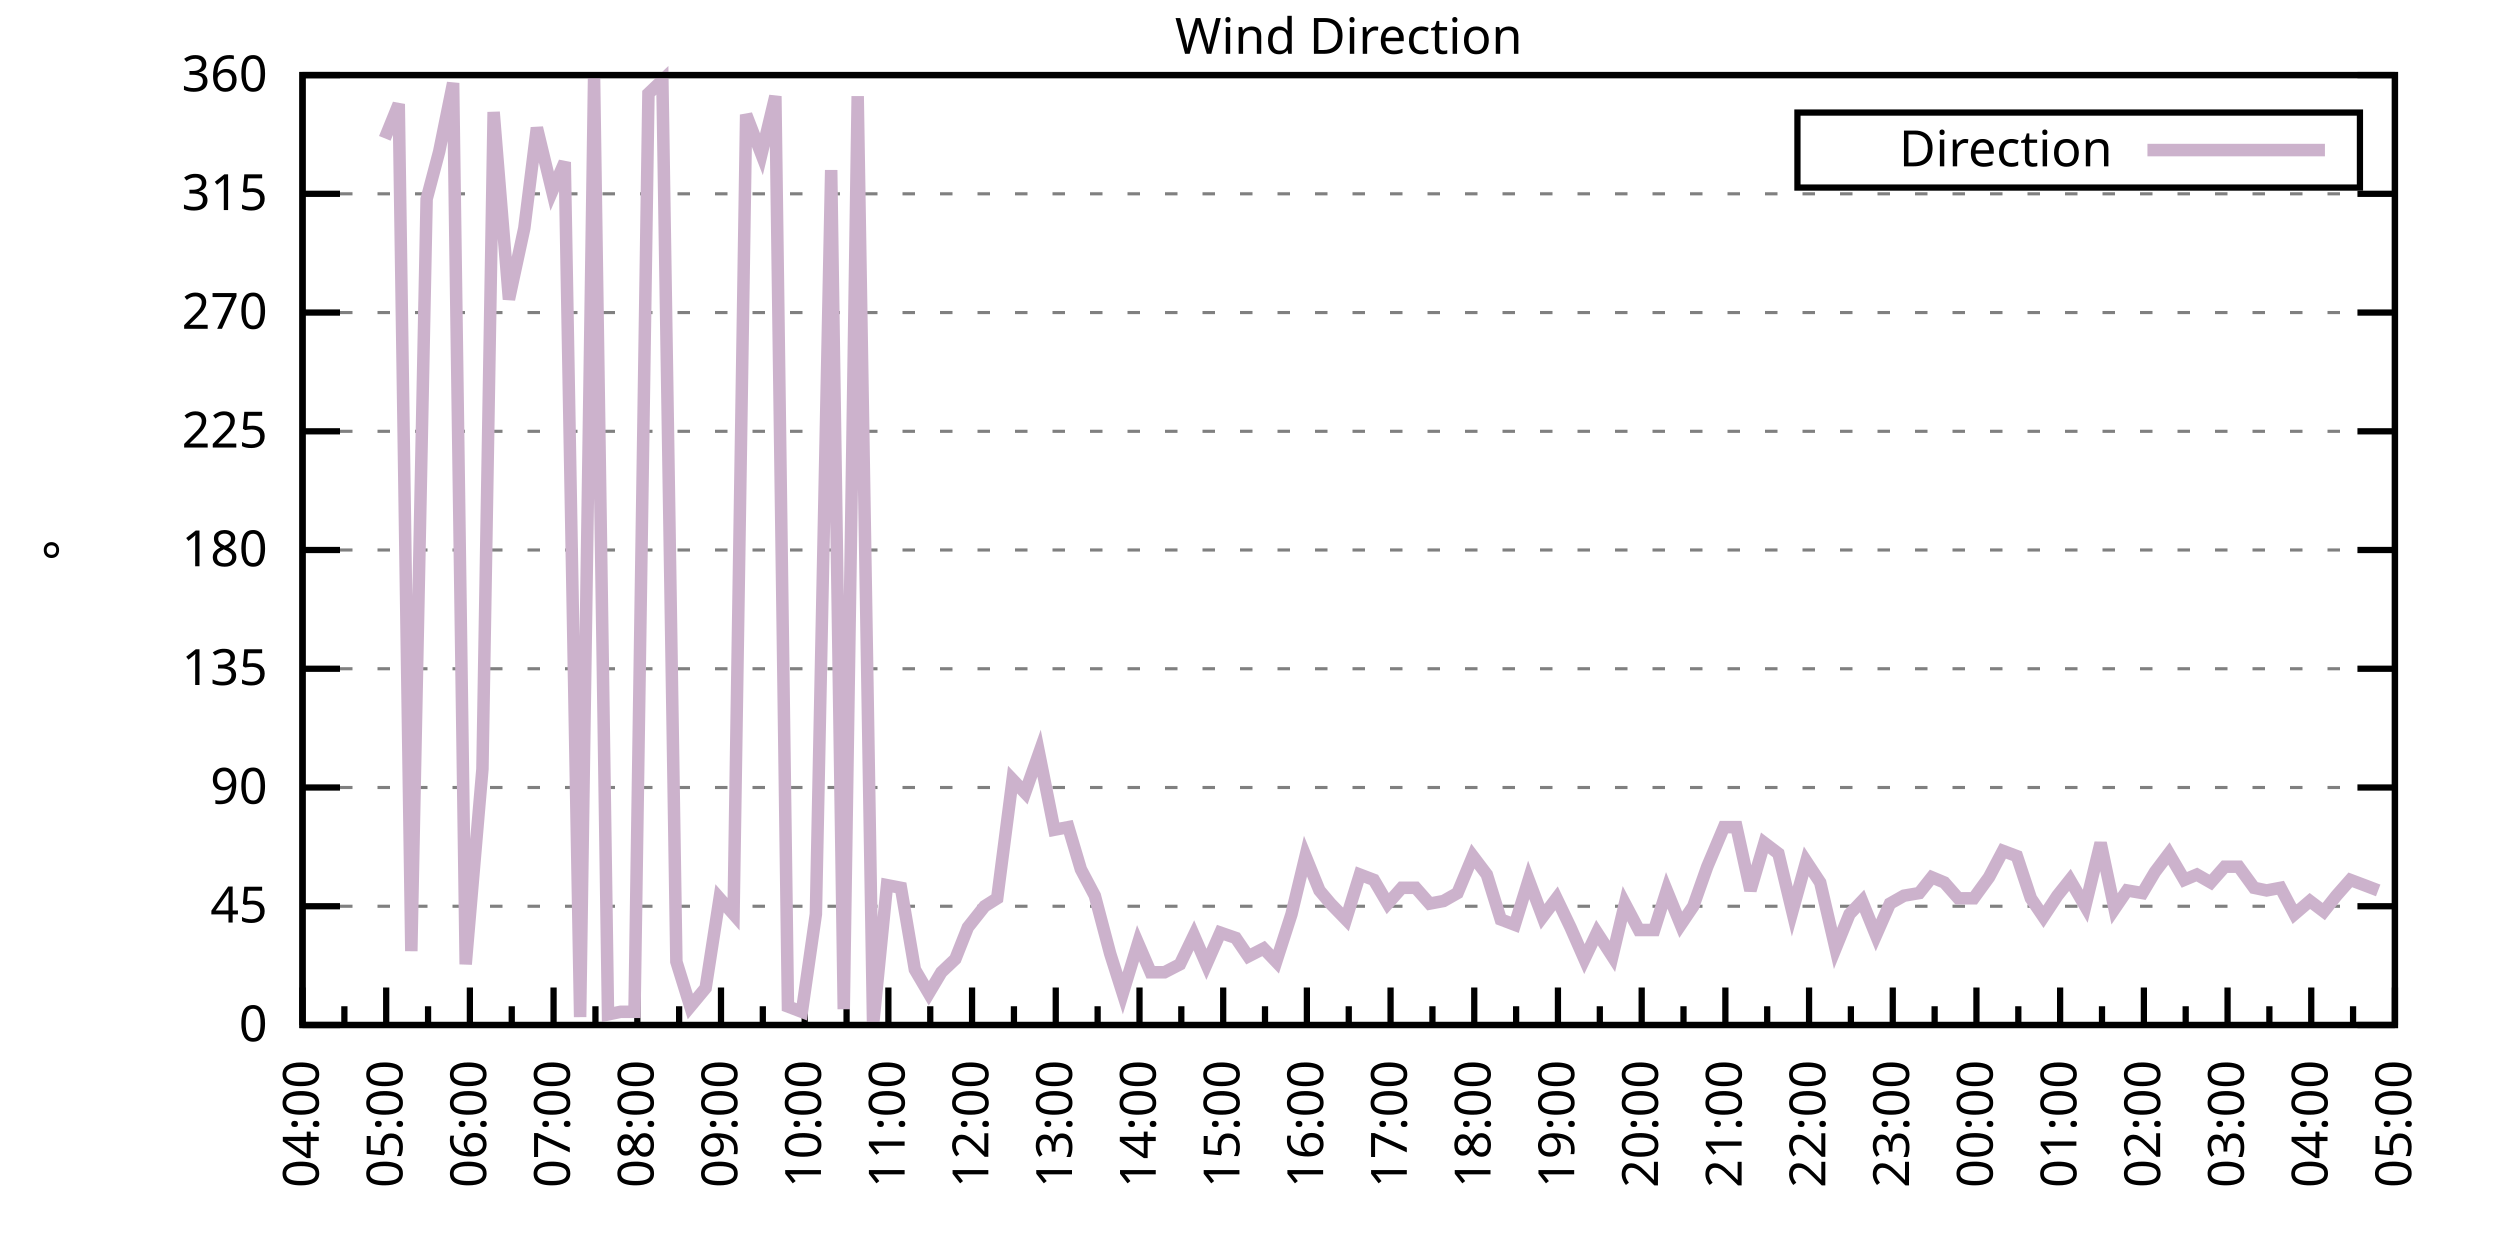
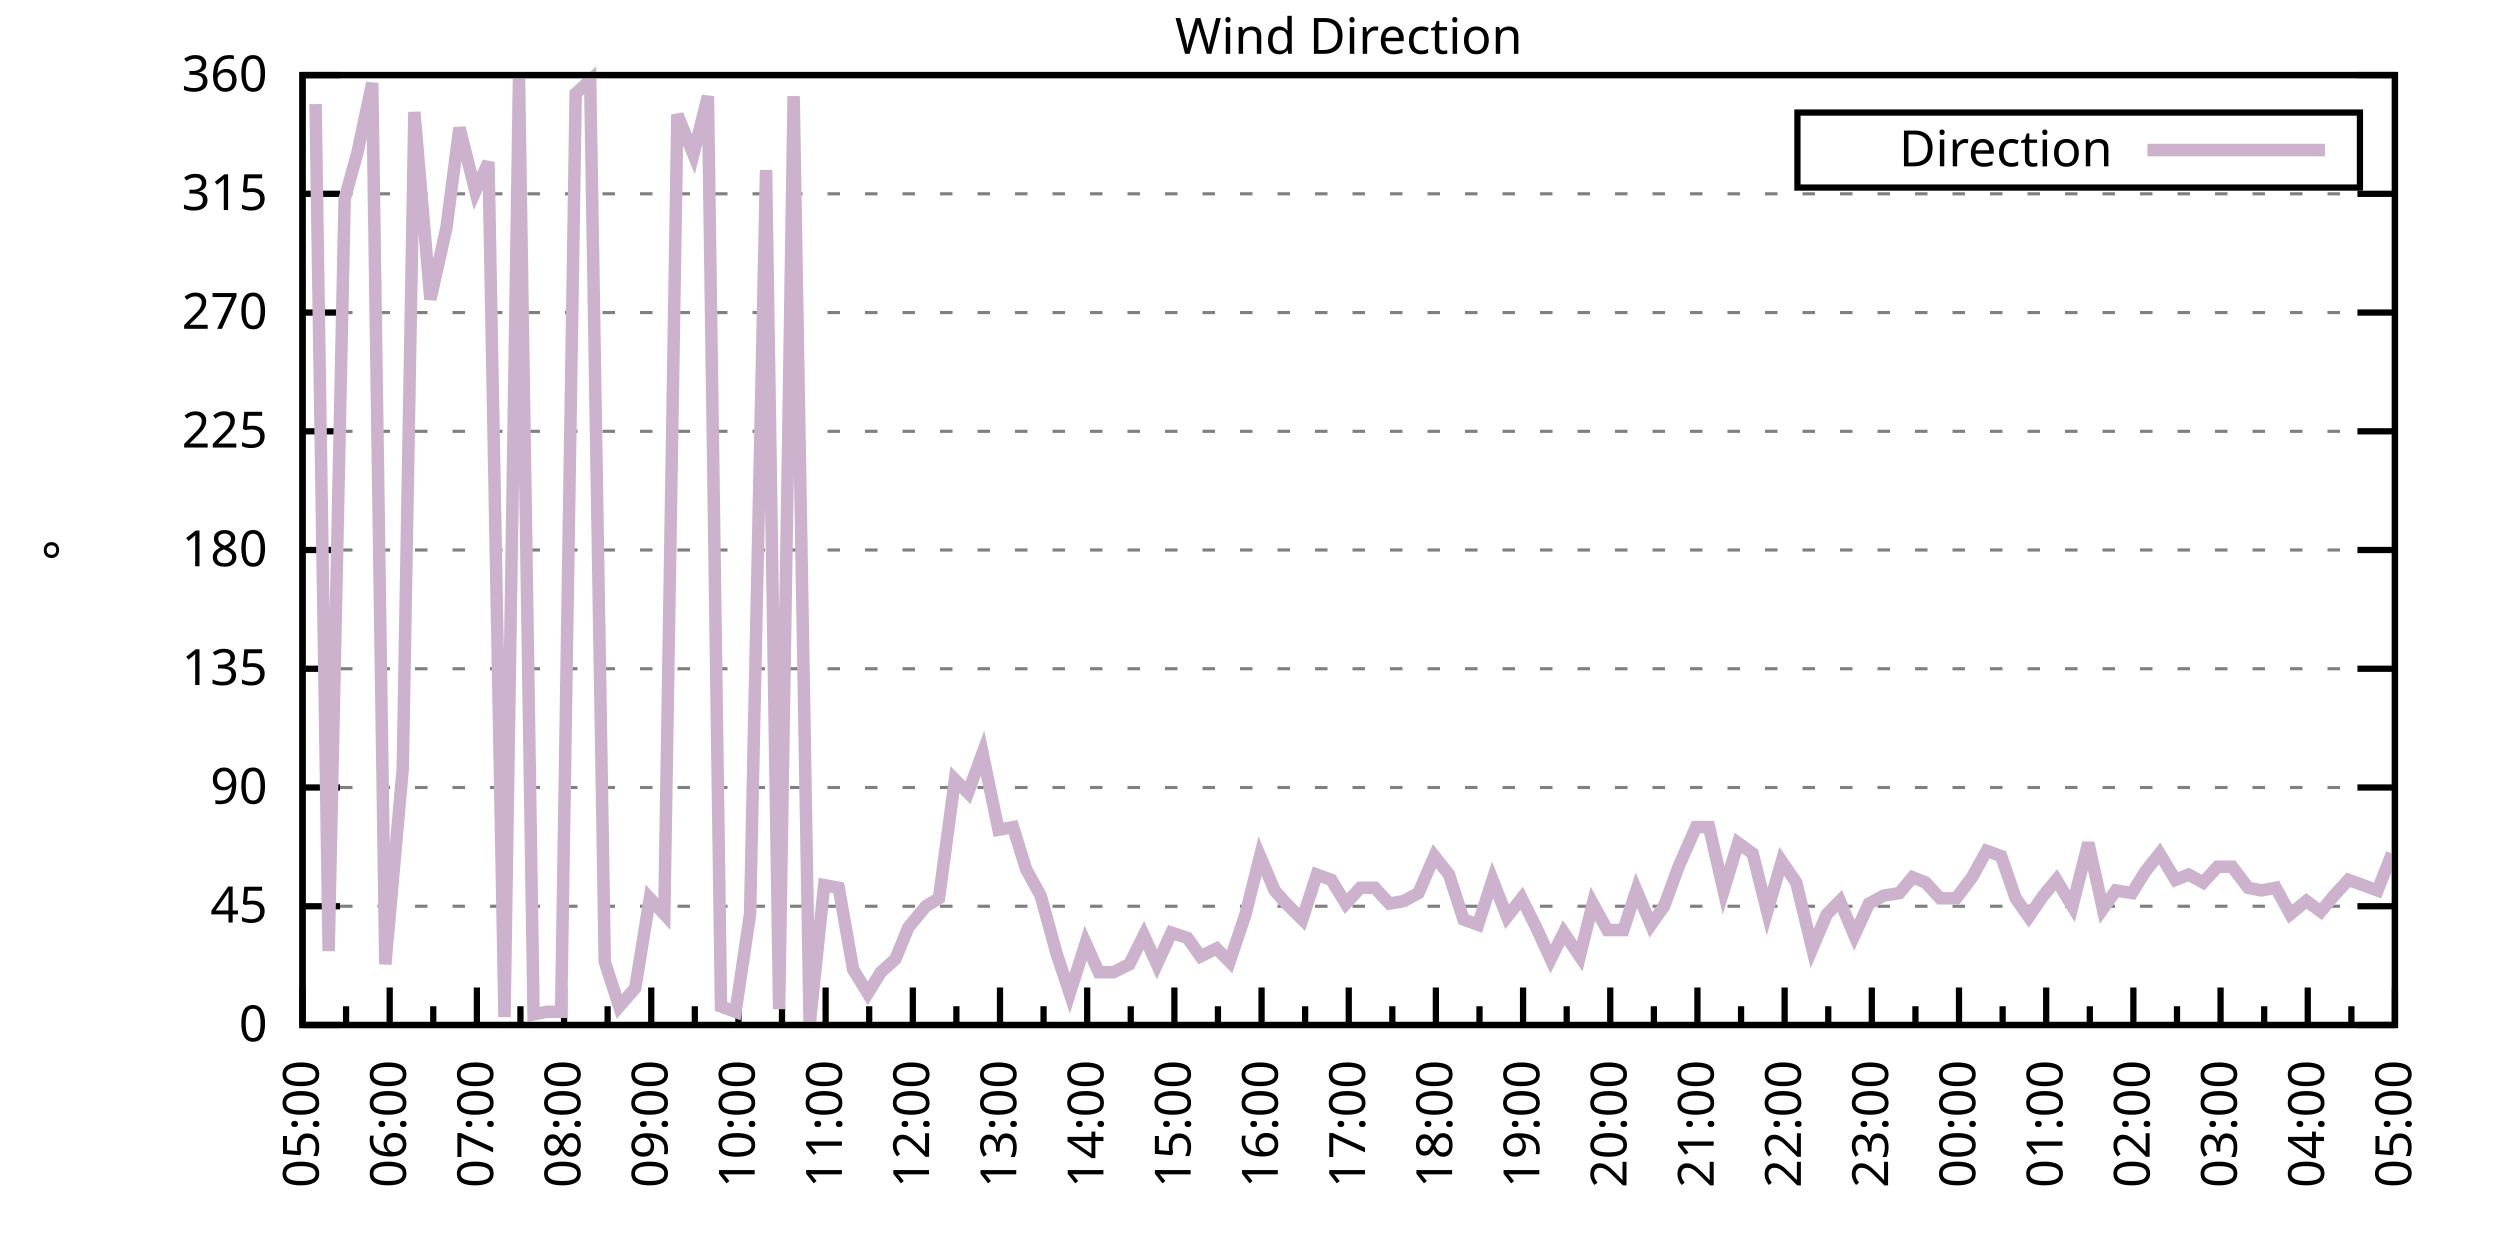
<svg xmlns="http://www.w3.org/2000/svg" xmlns:xlink="http://www.w3.org/1999/xlink" width="400" height="200" viewBox="0 0 400 200">
  <g id="gnuplot_canvas">
    <rect x="0" y="0" width="400" height="200" fill="none" />
    <defs>
      <circle id="gpDot" r="0.5" stroke-width="0.5" stroke="currentColor" />
      <path id="gpPt0" stroke-width="0.333" stroke="currentColor" d="M-1,0 h2 M0,-1 v2" />
      <path id="gpPt1" stroke-width="0.333" stroke="currentColor" d="M-1,-1 L1,1 M1,-1 L-1,1" />
      <path id="gpPt2" stroke-width="0.333" stroke="currentColor" d="M-1,0 L1,0 M0,-1 L0,1 M-1,-1 L1,1 M-1,1 L1,-1" />
      <rect id="gpPt3" stroke-width="0.333" stroke="currentColor" x="-1" y="-1" width="2" height="2" />
      <rect id="gpPt4" stroke-width="0.333" stroke="currentColor" fill="currentColor" x="-1" y="-1" width="2" height="2" />
      <circle id="gpPt5" stroke-width="0.333" stroke="currentColor" cx="0" cy="0" r="1" />
      <use xlink:href="#gpPt5" id="gpPt6" fill="currentColor" stroke="none" />
      <path id="gpPt7" stroke-width="0.333" stroke="currentColor" d="M0,-1.33 L-1.33,0.67 L1.33,0.67 z" />
      <use xlink:href="#gpPt7" id="gpPt8" fill="currentColor" stroke="none" />
      <use xlink:href="#gpPt7" id="gpPt9" stroke="currentColor" transform="rotate(180)" />
      <use xlink:href="#gpPt9" id="gpPt10" fill="currentColor" stroke="none" />
      <use xlink:href="#gpPt3" id="gpPt11" stroke="currentColor" transform="rotate(45)" />
      <use xlink:href="#gpPt11" id="gpPt12" fill="currentColor" stroke="none" />
      <path id="gpPt13" stroke-width="0.333" stroke="currentColor" d="M0,1.330 L1.265,0.411 L0.782,-1.067 L-0.782,-1.076 L-1.265,0.411 z" />
      <use xlink:href="#gpPt13" id="gpPt14" fill="currentColor" stroke="none" />
      <filter id="textbox" filterUnits="objectBoundingBox" x="0" y="0" height="1" width="1">
        <feFlood flood-color="white" flood-opacity="1" result="bgnd" />
        <feComposite in="SourceGraphic" in2="bgnd" operator="atop" />
      </filter>
      <filter id="greybox" filterUnits="objectBoundingBox" x="0" y="0" height="1" width="1">
        <feFlood flood-color="lightgrey" flood-opacity="1" result="grey" />
        <feComposite in="SourceGraphic" in2="grey" operator="atop" />
      </filter>
    </defs>
    <g fill="none" color="white" stroke="currentColor" stroke-width="1.00" stroke-linecap="butt" stroke-linejoin="miter">
</g>
    <g fill="none" color="black" stroke="currentColor" stroke-width="1.00" stroke-linecap="butt" stroke-linejoin="miter">
      <g stroke="none" shape-rendering="crispEdges">
        <polygon fill="rgb(255, 255, 255)" points="48.40,164.00 383.18,164.00 383.18,12.02 48.40,12.02 " />
      </g>
    </g>
    <g fill="none" color="black" stroke="currentColor" stroke-width="1.00" stroke-linecap="butt" stroke-linejoin="miter">
</g>
    <g fill="none" color="black" stroke="black" stroke-width="0.50" stroke-linecap="butt" stroke-linejoin="miter">
</g>
    <g fill="none" color="gray" stroke="currentColor" stroke-width="0.50" stroke-linecap="butt" stroke-linejoin="miter">
      <path stroke="gray" stroke-dasharray="2,4" class="gridline" d="M48.40,164.00 L383.19,164.00  " />
    </g>
    <g fill="none" color="gray" stroke="gray" stroke-width="1.00" stroke-linecap="butt" stroke-linejoin="miter">
</g>
    <g fill="none" color="black" stroke="currentColor" stroke-width="1.00" stroke-linecap="butt" stroke-linejoin="miter">
      <path stroke="black" d="M48.40,164.00 L54.40,164.00 M383.19,164.00 L377.19,164.00  " />
      <g transform="translate(42.80,166.60)" stroke="none" fill="black" font-family="Sans" font-size="8.00" text-anchor="end">
        <text>
          <tspan font-family="Sans"> 0</tspan>
        </text>
      </g>
    </g>
    <g fill="none" color="black" stroke="currentColor" stroke-width="1.00" stroke-linecap="butt" stroke-linejoin="miter">
</g>
    <g fill="none" color="black" stroke="black" stroke-width="0.50" stroke-linecap="butt" stroke-linejoin="miter">
</g>
    <g fill="none" color="gray" stroke="currentColor" stroke-width="0.50" stroke-linecap="butt" stroke-linejoin="miter">
      <path stroke="gray" stroke-dasharray="2,4" class="gridline" d="M48.40,145.00 L383.19,145.00  " />
    </g>
    <g fill="none" color="gray" stroke="gray" stroke-width="1.00" stroke-linecap="butt" stroke-linejoin="miter">
</g>
    <g fill="none" color="black" stroke="currentColor" stroke-width="1.00" stroke-linecap="butt" stroke-linejoin="miter">
      <path stroke="black" d="M48.40,145.00 L54.40,145.00 M383.19,145.00 L377.19,145.00  " />
      <g transform="translate(42.80,147.60)" stroke="none" fill="black" font-family="Sans" font-size="8.00" text-anchor="end">
        <text>
          <tspan font-family="Sans"> 45</tspan>
        </text>
      </g>
    </g>
    <g fill="none" color="black" stroke="currentColor" stroke-width="1.00" stroke-linecap="butt" stroke-linejoin="miter">
</g>
    <g fill="none" color="black" stroke="black" stroke-width="0.50" stroke-linecap="butt" stroke-linejoin="miter">
</g>
    <g fill="none" color="gray" stroke="currentColor" stroke-width="0.50" stroke-linecap="butt" stroke-linejoin="miter">
      <path stroke="gray" stroke-dasharray="2,4" class="gridline" d="M48.40,126.00 L383.19,126.00  " />
    </g>
    <g fill="none" color="gray" stroke="gray" stroke-width="1.00" stroke-linecap="butt" stroke-linejoin="miter">
</g>
    <g fill="none" color="black" stroke="currentColor" stroke-width="1.00" stroke-linecap="butt" stroke-linejoin="miter">
      <path stroke="black" d="M48.40,126.00 L54.40,126.00 M383.19,126.00 L377.19,126.00  " />
      <g transform="translate(42.80,128.60)" stroke="none" fill="black" font-family="Sans" font-size="8.00" text-anchor="end">
        <text>
          <tspan font-family="Sans"> 90</tspan>
        </text>
      </g>
    </g>
    <g fill="none" color="black" stroke="currentColor" stroke-width="1.00" stroke-linecap="butt" stroke-linejoin="miter">
</g>
    <g fill="none" color="black" stroke="black" stroke-width="0.50" stroke-linecap="butt" stroke-linejoin="miter">
</g>
    <g fill="none" color="gray" stroke="currentColor" stroke-width="0.50" stroke-linecap="butt" stroke-linejoin="miter">
      <path stroke="gray" stroke-dasharray="2,4" class="gridline" d="M48.40,107.00 L383.19,107.00  " />
    </g>
    <g fill="none" color="gray" stroke="gray" stroke-width="1.00" stroke-linecap="butt" stroke-linejoin="miter">
</g>
    <g fill="none" color="black" stroke="currentColor" stroke-width="1.00" stroke-linecap="butt" stroke-linejoin="miter">
      <path stroke="black" d="M48.40,107.00 L54.40,107.00 M383.19,107.00 L377.19,107.00  " />
      <g transform="translate(42.80,109.60)" stroke="none" fill="black" font-family="Sans" font-size="8.00" text-anchor="end">
        <text>
          <tspan font-family="Sans"> 135</tspan>
        </text>
      </g>
    </g>
    <g fill="none" color="black" stroke="currentColor" stroke-width="1.00" stroke-linecap="butt" stroke-linejoin="miter">
</g>
    <g fill="none" color="black" stroke="black" stroke-width="0.50" stroke-linecap="butt" stroke-linejoin="miter">
</g>
    <g fill="none" color="gray" stroke="currentColor" stroke-width="0.50" stroke-linecap="butt" stroke-linejoin="miter">
      <path stroke="gray" stroke-dasharray="2,4" class="gridline" d="M48.40,88.00 L383.19,88.00  " />
    </g>
    <g fill="none" color="gray" stroke="gray" stroke-width="1.00" stroke-linecap="butt" stroke-linejoin="miter">
</g>
    <g fill="none" color="black" stroke="currentColor" stroke-width="1.00" stroke-linecap="butt" stroke-linejoin="miter">
      <path stroke="black" d="M48.40,88.00 L54.40,88.00 M383.19,88.00 L377.19,88.00  " />
      <g transform="translate(42.80,90.60)" stroke="none" fill="black" font-family="Sans" font-size="8.00" text-anchor="end">
        <text>
          <tspan font-family="Sans"> 180</tspan>
        </text>
      </g>
    </g>
    <g fill="none" color="black" stroke="currentColor" stroke-width="1.00" stroke-linecap="butt" stroke-linejoin="miter">
</g>
    <g fill="none" color="black" stroke="black" stroke-width="0.50" stroke-linecap="butt" stroke-linejoin="miter">
</g>
    <g fill="none" color="gray" stroke="currentColor" stroke-width="0.50" stroke-linecap="butt" stroke-linejoin="miter">
      <path stroke="gray" stroke-dasharray="2,4" class="gridline" d="M48.40,69.01 L383.19,69.01  " />
    </g>
    <g fill="none" color="gray" stroke="gray" stroke-width="1.00" stroke-linecap="butt" stroke-linejoin="miter">
</g>
    <g fill="none" color="black" stroke="currentColor" stroke-width="1.00" stroke-linecap="butt" stroke-linejoin="miter">
      <path stroke="black" d="M48.40,69.01 L54.40,69.01 M383.19,69.01 L377.19,69.01  " />
      <g transform="translate(42.80,71.61)" stroke="none" fill="black" font-family="Sans" font-size="8.00" text-anchor="end">
        <text>
          <tspan font-family="Sans"> 225</tspan>
        </text>
      </g>
    </g>
    <g fill="none" color="black" stroke="currentColor" stroke-width="1.00" stroke-linecap="butt" stroke-linejoin="miter">
</g>
    <g fill="none" color="black" stroke="black" stroke-width="0.50" stroke-linecap="butt" stroke-linejoin="miter">
</g>
    <g fill="none" color="gray" stroke="currentColor" stroke-width="0.50" stroke-linecap="butt" stroke-linejoin="miter">
      <path stroke="gray" stroke-dasharray="2,4" class="gridline" d="M48.40,50.01 L383.19,50.01  " />
    </g>
    <g fill="none" color="gray" stroke="gray" stroke-width="1.00" stroke-linecap="butt" stroke-linejoin="miter">
</g>
    <g fill="none" color="black" stroke="currentColor" stroke-width="1.00" stroke-linecap="butt" stroke-linejoin="miter">
      <path stroke="black" d="M48.40,50.01 L54.40,50.01 M383.19,50.01 L377.19,50.01  " />
      <g transform="translate(42.80,52.61)" stroke="none" fill="black" font-family="Sans" font-size="8.00" text-anchor="end">
        <text>
          <tspan font-family="Sans"> 270</tspan>
        </text>
      </g>
    </g>
    <g fill="none" color="black" stroke="currentColor" stroke-width="1.00" stroke-linecap="butt" stroke-linejoin="miter">
</g>
    <g fill="none" color="black" stroke="black" stroke-width="0.50" stroke-linecap="butt" stroke-linejoin="miter">
</g>
    <g fill="none" color="gray" stroke="currentColor" stroke-width="0.50" stroke-linecap="butt" stroke-linejoin="miter">
      <path stroke="gray" stroke-dasharray="2,4" class="gridline" d="M48.40,31.01 L383.19,31.01  " />
    </g>
    <g fill="none" color="gray" stroke="gray" stroke-width="1.00" stroke-linecap="butt" stroke-linejoin="miter">
</g>
    <g fill="none" color="black" stroke="currentColor" stroke-width="1.00" stroke-linecap="butt" stroke-linejoin="miter">
      <path stroke="black" d="M48.40,31.01 L54.40,31.01 M383.19,31.01 L377.19,31.01  " />
      <g transform="translate(42.80,33.61)" stroke="none" fill="black" font-family="Sans" font-size="8.00" text-anchor="end">
        <text>
          <tspan font-family="Sans"> 315</tspan>
        </text>
      </g>
    </g>
    <g fill="none" color="black" stroke="currentColor" stroke-width="1.00" stroke-linecap="butt" stroke-linejoin="miter">
</g>
    <g fill="none" color="black" stroke="black" stroke-width="0.50" stroke-linecap="butt" stroke-linejoin="miter">
</g>
    <g fill="none" color="gray" stroke="currentColor" stroke-width="0.50" stroke-linecap="butt" stroke-linejoin="miter">
      <path stroke="gray" stroke-dasharray="2,4" class="gridline" d="M48.40,12.01 L383.19,12.01  " />
    </g>
    <g fill="none" color="gray" stroke="gray" stroke-width="1.00" stroke-linecap="butt" stroke-linejoin="miter">
</g>
    <g fill="none" color="black" stroke="currentColor" stroke-width="1.00" stroke-linecap="butt" stroke-linejoin="miter">
      <path stroke="black" d="M48.40,12.01 L54.40,12.01 M383.19,12.01 L377.19,12.01  " />
      <g transform="translate(42.80,14.61)" stroke="none" fill="black" font-family="Sans" font-size="8.00" text-anchor="end">
        <text>
          <tspan font-family="Sans"> 360</tspan>
        </text>
      </g>
    </g>
    <g fill="none" color="black" stroke="currentColor" stroke-width="1.00" stroke-linecap="butt" stroke-linejoin="miter">
      <path stroke="black" d="M48.40,164.00 L48.40,158.00  " />
      <g transform="translate(51.00,169.60) rotate(270)" stroke="none" fill="black" font-family="Sans" font-size="8.00" text-anchor="end">
        <text>
+           <tspan font-family="Sans">05:00</tspan>
+         </text>
+       </g>
+     </g>
+     <g fill="none" color="black" stroke="currentColor" stroke-width="1.00" stroke-linecap="butt" stroke-linejoin="miter">
+       <path stroke="black" d="M55.37,164.00 L55.37,161.00 M62.35,164.00 L62.35,158.00  " />
+       <g transform="translate(64.95,169.60) rotate(270)" stroke="none" fill="black" font-family="Sans" font-size="8.00" text-anchor="end">
+         <text>
+           <tspan font-family="Sans">06:00</tspan>
+         </text>
+       </g>
+     </g>
+     <g fill="none" color="black" stroke="currentColor" stroke-width="1.00" stroke-linecap="butt" stroke-linejoin="miter">
+       <path stroke="black" d="M69.32,164.00 L69.32,161.00 M76.30,164.00 L76.30,158.00  " />
+       <g transform="translate(78.90,169.60) rotate(270)" stroke="none" fill="black" font-family="Sans" font-size="8.00" text-anchor="end">
+         <text>
+           <tspan font-family="Sans">07:00</tspan>
+         </text>
+       </g>
+     </g>
+     <g fill="none" color="black" stroke="currentColor" stroke-width="1.00" stroke-linecap="butt" stroke-linejoin="miter">
+       <path stroke="black" d="M83.27,164.00 L83.27,161.00 M90.25,164.00 L90.25,158.00  " />
+       <g transform="translate(92.85,169.60) rotate(270)" stroke="none" fill="black" font-family="Sans" font-size="8.00" text-anchor="end">
+         <text>
+           <tspan font-family="Sans">08:00</tspan>
+         </text>
+       </g>
+     </g>
+     <g fill="none" color="black" stroke="currentColor" stroke-width="1.00" stroke-linecap="butt" stroke-linejoin="miter">
+       <path stroke="black" d="M97.22,164.00 L97.22,161.00 M104.20,164.00 L104.20,158.00  " />
+       <g transform="translate(106.80,169.60) rotate(270)" stroke="none" fill="black" font-family="Sans" font-size="8.00" text-anchor="end">
+         <text>
+           <tspan font-family="Sans">09:00</tspan>
+         </text>
+       </g>
+     </g>
+     <g fill="none" color="black" stroke="currentColor" stroke-width="1.00" stroke-linecap="butt" stroke-linejoin="miter">
+       <path stroke="black" d="M111.17,164.00 L111.17,161.00 M118.15,164.00 L118.15,158.00  " />
+       <g transform="translate(120.75,169.60) rotate(270)" stroke="none" fill="black" font-family="Sans" font-size="8.00" text-anchor="end">
+         <text>
+           <tspan font-family="Sans">10:00</tspan>
+         </text>
+       </g>
+     </g>
+     <g fill="none" color="black" stroke="currentColor" stroke-width="1.00" stroke-linecap="butt" stroke-linejoin="miter">
+       <path stroke="black" d="M125.12,164.00 L125.12,161.00 M132.10,164.00 L132.10,158.00  " />
+       <g transform="translate(134.70,169.60) rotate(270)" stroke="none" fill="black" font-family="Sans" font-size="8.00" text-anchor="end">
+         <text>
+           <tspan font-family="Sans">11:00</tspan>
+         </text>
+       </g>
+     </g>
+     <g fill="none" color="black" stroke="currentColor" stroke-width="1.00" stroke-linecap="butt" stroke-linejoin="miter">
+       <path stroke="black" d="M139.07,164.00 L139.07,161.00 M146.05,164.00 L146.05,158.00  " />
+       <g transform="translate(148.65,169.60) rotate(270)" stroke="none" fill="black" font-family="Sans" font-size="8.00" text-anchor="end">
+         <text>
+           <tspan font-family="Sans">12:00</tspan>
+         </text>
+       </g>
+     </g>
+     <g fill="none" color="black" stroke="currentColor" stroke-width="1.00" stroke-linecap="butt" stroke-linejoin="miter">
+       <path stroke="black" d="M153.02,164.00 L153.02,161.00 M160.00,164.00 L160.00,158.00  " />
+       <g transform="translate(162.60,169.60) rotate(270)" stroke="none" fill="black" font-family="Sans" font-size="8.00" text-anchor="end">
+         <text>
+           <tspan font-family="Sans">13:00</tspan>
+         </text>
+       </g>
+     </g>
+     <g fill="none" color="black" stroke="currentColor" stroke-width="1.00" stroke-linecap="butt" stroke-linejoin="miter">
+       <path stroke="black" d="M166.97,164.00 L166.97,161.00 M173.95,164.00 L173.95,158.00  " />
+       <g transform="translate(176.55,169.60) rotate(270)" stroke="none" fill="black" font-family="Sans" font-size="8.00" text-anchor="end">
+         <text>
+           <tspan font-family="Sans">14:00</tspan>
+         </text>
+       </g>
+     </g>
+     <g fill="none" color="black" stroke="currentColor" stroke-width="1.00" stroke-linecap="butt" stroke-linejoin="miter">
+       <path stroke="black" d="M180.92,164.00 L180.92,161.00 M187.90,164.00 L187.90,158.00  " />
+       <g transform="translate(190.50,169.60) rotate(270)" stroke="none" fill="black" font-family="Sans" font-size="8.00" text-anchor="end">
+         <text>
+           <tspan font-family="Sans">15:00</tspan>
+         </text>
+       </g>
+     </g>
+     <g fill="none" color="black" stroke="currentColor" stroke-width="1.00" stroke-linecap="butt" stroke-linejoin="miter">
+       <path stroke="black" d="M194.87,164.00 L194.87,161.00 M201.85,164.00 L201.85,158.00  " />
+       <g transform="translate(204.45,169.60) rotate(270)" stroke="none" fill="black" font-family="Sans" font-size="8.00" text-anchor="end">
+         <text>
+           <tspan font-family="Sans">16:00</tspan>
+         </text>
+       </g>
+     </g>
+     <g fill="none" color="black" stroke="currentColor" stroke-width="1.00" stroke-linecap="butt" stroke-linejoin="miter">
+       <path stroke="black" d="M208.82,164.00 L208.82,161.00 M215.80,164.00 L215.80,158.00  " />
+       <g transform="translate(218.40,169.60) rotate(270)" stroke="none" fill="black" font-family="Sans" font-size="8.00" text-anchor="end">
+         <text>
+           <tspan font-family="Sans">17:00</tspan>
+         </text>
+       </g>
+     </g>
+     <g fill="none" color="black" stroke="currentColor" stroke-width="1.00" stroke-linecap="butt" stroke-linejoin="miter">
+       <path stroke="black" d="M222.77,164.00 L222.77,161.00 M229.74,164.00 L229.74,158.00  " />
+       <g transform="translate(232.34,169.60) rotate(270)" stroke="none" fill="black" font-family="Sans" font-size="8.00" text-anchor="end">
+         <text>
+           <tspan font-family="Sans">18:00</tspan>
+         </text>
+       </g>
+     </g>
+     <g fill="none" color="black" stroke="currentColor" stroke-width="1.00" stroke-linecap="butt" stroke-linejoin="miter">
+       <path stroke="black" d="M236.72,164.00 L236.72,161.00 M243.69,164.00 L243.69,158.00  " />
+       <g transform="translate(246.29,169.60) rotate(270)" stroke="none" fill="black" font-family="Sans" font-size="8.00" text-anchor="end">
+         <text>
+           <tspan font-family="Sans">19:00</tspan>
+         </text>
+       </g>
+     </g>
+     <g fill="none" color="black" stroke="currentColor" stroke-width="1.00" stroke-linecap="butt" stroke-linejoin="miter">
+       <path stroke="black" d="M250.67,164.00 L250.67,161.00 M257.64,164.00 L257.64,158.00  " />
+       <g transform="translate(260.24,169.60) rotate(270)" stroke="none" fill="black" font-family="Sans" font-size="8.00" text-anchor="end">
+         <text>
+           <tspan font-family="Sans">20:00</tspan>
+         </text>
+       </g>
+     </g>
+     <g fill="none" color="black" stroke="currentColor" stroke-width="1.00" stroke-linecap="butt" stroke-linejoin="miter">
+       <path stroke="black" d="M264.62,164.00 L264.62,161.00 M271.59,164.00 L271.59,158.00  " />
+       <g transform="translate(274.19,169.60) rotate(270)" stroke="none" fill="black" font-family="Sans" font-size="8.00" text-anchor="end">
+         <text>
+           <tspan font-family="Sans">21:00</tspan>
+         </text>
+       </g>
+     </g>
+     <g fill="none" color="black" stroke="currentColor" stroke-width="1.00" stroke-linecap="butt" stroke-linejoin="miter">
+       <path stroke="black" d="M278.57,164.00 L278.57,161.00 M285.54,164.00 L285.54,158.00  " />
+       <g transform="translate(288.14,169.60) rotate(270)" stroke="none" fill="black" font-family="Sans" font-size="8.00" text-anchor="end">
+         <text>
+           <tspan font-family="Sans">22:00</tspan>
+         </text>
+       </g>
+     </g>
+     <g fill="none" color="black" stroke="currentColor" stroke-width="1.00" stroke-linecap="butt" stroke-linejoin="miter">
+       <path stroke="black" d="M292.52,164.00 L292.52,161.00 M299.49,164.00 L299.49,158.00  " />
+       <g transform="translate(302.09,169.60) rotate(270)" stroke="none" fill="black" font-family="Sans" font-size="8.00" text-anchor="end">
+         <text>
+           <tspan font-family="Sans">23:00</tspan>
+         </text>
+       </g>
+     </g>
+     <g fill="none" color="black" stroke="currentColor" stroke-width="1.00" stroke-linecap="butt" stroke-linejoin="miter">
+       <path stroke="black" d="M306.47,164.00 L306.47,161.00 M313.44,164.00 L313.44,158.00  " />
+       <g transform="translate(316.04,169.60) rotate(270)" stroke="none" fill="black" font-family="Sans" font-size="8.00" text-anchor="end">
+         <text>
+           <tspan font-family="Sans">00:00</tspan>
+         </text>
+       </g>
+     </g>
+     <g fill="none" color="black" stroke="currentColor" stroke-width="1.00" stroke-linecap="butt" stroke-linejoin="miter">
+       <path stroke="black" d="M320.42,164.00 L320.42,161.00 M327.39,164.00 L327.39,158.00  " />
+       <g transform="translate(329.99,169.60) rotate(270)" stroke="none" fill="black" font-family="Sans" font-size="8.00" text-anchor="end">
+         <text>
+           <tspan font-family="Sans">01:00</tspan>
+         </text>
+       </g>
+     </g>
+     <g fill="none" color="black" stroke="currentColor" stroke-width="1.00" stroke-linecap="butt" stroke-linejoin="miter">
+       <path stroke="black" d="M334.37,164.00 L334.37,161.00 M341.34,164.00 L341.34,158.00  " />
+       <g transform="translate(343.94,169.60) rotate(270)" stroke="none" fill="black" font-family="Sans" font-size="8.00" text-anchor="end">
+         <text>
+           <tspan font-family="Sans">02:00</tspan>
+         </text>
+       </g>
+     </g>
+     <g fill="none" color="black" stroke="currentColor" stroke-width="1.00" stroke-linecap="butt" stroke-linejoin="miter">
+       <path stroke="black" d="M348.32,164.00 L348.32,161.00 M355.29,164.00 L355.29,158.00  " />
+       <g transform="translate(357.89,169.60) rotate(270)" stroke="none" fill="black" font-family="Sans" font-size="8.00" text-anchor="end">
+         <text>
+           <tspan font-family="Sans">03:00</tspan>
+         </text>
+       </g>
+     </g>
+     <g fill="none" color="black" stroke="currentColor" stroke-width="1.00" stroke-linecap="butt" stroke-linejoin="miter">
+       <path stroke="black" d="M362.27,164.00 L362.27,161.00 M369.24,164.00 L369.24,158.00  " />
+       <g transform="translate(371.84,169.60) rotate(270)" stroke="none" fill="black" font-family="Sans" font-size="8.00" text-anchor="end">
+         <text>
          <tspan font-family="Sans">04:00</tspan>
        </text>
      </g>
    </g>
    <g fill="none" color="black" stroke="currentColor" stroke-width="1.00" stroke-linecap="butt" stroke-linejoin="miter">
-       <path stroke="black" d="M55.10,164.00 L55.10,161.00 M61.79,164.00 L61.79,158.00  " />
-       <g transform="translate(64.39,169.60) rotate(270)" stroke="none" fill="black" font-family="Sans" font-size="8.00" text-anchor="end">
-         <text>
-           <tspan font-family="Sans">05:00</tspan>
-         </text>
-       </g>
-     </g>
-     <g fill="none" color="black" stroke="currentColor" stroke-width="1.00" stroke-linecap="butt" stroke-linejoin="miter">
-       <path stroke="black" d="M68.49,164.00 L68.49,161.00 M75.18,164.00 L75.18,158.00  " />
-       <g transform="translate(77.78,169.60) rotate(270)" stroke="none" fill="black" font-family="Sans" font-size="8.00" text-anchor="end">
-         <text>
-           <tspan font-family="Sans">06:00</tspan>
-         </text>
-       </g>
-     </g>
-     <g fill="none" color="black" stroke="currentColor" stroke-width="1.00" stroke-linecap="butt" stroke-linejoin="miter">
-       <path stroke="black" d="M81.88,164.00 L81.88,161.00 M88.57,164.00 L88.57,158.00  " />
-       <g transform="translate(91.17,169.60) rotate(270)" stroke="none" fill="black" font-family="Sans" font-size="8.00" text-anchor="end">
-         <text>
-           <tspan font-family="Sans">07:00</tspan>
-         </text>
-       </g>
-     </g>
-     <g fill="none" color="black" stroke="currentColor" stroke-width="1.00" stroke-linecap="butt" stroke-linejoin="miter">
-       <path stroke="black" d="M95.27,164.00 L95.27,161.00 M101.97,164.00 L101.97,158.00  " />
-       <g transform="translate(104.57,169.60) rotate(270)" stroke="none" fill="black" font-family="Sans" font-size="8.00" text-anchor="end">
-         <text>
-           <tspan font-family="Sans">08:00</tspan>
-         </text>
-       </g>
-     </g>
-     <g fill="none" color="black" stroke="currentColor" stroke-width="1.00" stroke-linecap="butt" stroke-linejoin="miter">
-       <path stroke="black" d="M108.66,164.00 L108.66,161.00 M115.36,164.00 L115.36,158.00  " />
-       <g transform="translate(117.96,169.60) rotate(270)" stroke="none" fill="black" font-family="Sans" font-size="8.00" text-anchor="end">
-         <text>
-           <tspan font-family="Sans">09:00</tspan>
-         </text>
-       </g>
-     </g>
-     <g fill="none" color="black" stroke="currentColor" stroke-width="1.00" stroke-linecap="butt" stroke-linejoin="miter">
-       <path stroke="black" d="M122.05,164.00 L122.05,161.00 M128.75,164.00 L128.75,158.00  " />
-       <g transform="translate(131.35,169.60) rotate(270)" stroke="none" fill="black" font-family="Sans" font-size="8.00" text-anchor="end">
-         <text>
-           <tspan font-family="Sans">10:00</tspan>
-         </text>
-       </g>
-     </g>
-     <g fill="none" color="black" stroke="currentColor" stroke-width="1.00" stroke-linecap="butt" stroke-linejoin="miter">
-       <path stroke="black" d="M135.45,164.00 L135.45,161.00 M142.14,164.00 L142.14,158.00  " />
-       <g transform="translate(144.74,169.60) rotate(270)" stroke="none" fill="black" font-family="Sans" font-size="8.00" text-anchor="end">
-         <text>
-           <tspan font-family="Sans">11:00</tspan>
-         </text>
-       </g>
-     </g>
-     <g fill="none" color="black" stroke="currentColor" stroke-width="1.00" stroke-linecap="butt" stroke-linejoin="miter">
-       <path stroke="black" d="M148.84,164.00 L148.84,161.00 M155.53,164.00 L155.53,158.00  " />
-       <g transform="translate(158.13,169.60) rotate(270)" stroke="none" fill="black" font-family="Sans" font-size="8.00" text-anchor="end">
-         <text>
-           <tspan font-family="Sans">12:00</tspan>
-         </text>
-       </g>
-     </g>
-     <g fill="none" color="black" stroke="currentColor" stroke-width="1.00" stroke-linecap="butt" stroke-linejoin="miter">
-       <path stroke="black" d="M162.23,164.00 L162.23,161.00 M168.92,164.00 L168.92,158.00  " />
-       <g transform="translate(171.52,169.60) rotate(270)" stroke="none" fill="black" font-family="Sans" font-size="8.00" text-anchor="end">
-         <text>
-           <tspan font-family="Sans">13:00</tspan>
-         </text>
-       </g>
-     </g>
-     <g fill="none" color="black" stroke="currentColor" stroke-width="1.00" stroke-linecap="butt" stroke-linejoin="miter">
-       <path stroke="black" d="M175.62,164.00 L175.62,161.00 M182.32,164.00 L182.32,158.00  " />
-       <g transform="translate(184.92,169.60) rotate(270)" stroke="none" fill="black" font-family="Sans" font-size="8.00" text-anchor="end">
-         <text>
-           <tspan font-family="Sans">14:00</tspan>
-         </text>
-       </g>
-     </g>
-     <g fill="none" color="black" stroke="currentColor" stroke-width="1.00" stroke-linecap="butt" stroke-linejoin="miter">
-       <path stroke="black" d="M189.01,164.00 L189.01,161.00 M195.71,164.00 L195.71,158.00  " />
-       <g transform="translate(198.31,169.60) rotate(270)" stroke="none" fill="black" font-family="Sans" font-size="8.00" text-anchor="end">
-         <text>
-           <tspan font-family="Sans">15:00</tspan>
-         </text>
-       </g>
-     </g>
-     <g fill="none" color="black" stroke="currentColor" stroke-width="1.00" stroke-linecap="butt" stroke-linejoin="miter">
-       <path stroke="black" d="M202.40,164.00 L202.40,161.00 M209.10,164.00 L209.10,158.00  " />
-       <g transform="translate(211.70,169.60) rotate(270)" stroke="none" fill="black" font-family="Sans" font-size="8.00" text-anchor="end">
-         <text>
-           <tspan font-family="Sans">16:00</tspan>
-         </text>
-       </g>
-     </g>
-     <g fill="none" color="black" stroke="currentColor" stroke-width="1.00" stroke-linecap="butt" stroke-linejoin="miter">
-       <path stroke="black" d="M215.80,164.00 L215.80,161.00 M222.49,164.00 L222.49,158.00  " />
-       <g transform="translate(225.09,169.60) rotate(270)" stroke="none" fill="black" font-family="Sans" font-size="8.00" text-anchor="end">
-         <text>
-           <tspan font-family="Sans">17:00</tspan>
-         </text>
-       </g>
-     </g>
-     <g fill="none" color="black" stroke="currentColor" stroke-width="1.00" stroke-linecap="butt" stroke-linejoin="miter">
-       <path stroke="black" d="M229.19,164.00 L229.19,161.00 M235.88,164.00 L235.88,158.00  " />
-       <g transform="translate(238.48,169.60) rotate(270)" stroke="none" fill="black" font-family="Sans" font-size="8.00" text-anchor="end">
-         <text>
-           <tspan font-family="Sans">18:00</tspan>
-         </text>
-       </g>
-     </g>
-     <g fill="none" color="black" stroke="currentColor" stroke-width="1.00" stroke-linecap="butt" stroke-linejoin="miter">
-       <path stroke="black" d="M242.58,164.00 L242.58,161.00 M249.27,164.00 L249.27,158.00  " />
-       <g transform="translate(251.87,169.60) rotate(270)" stroke="none" fill="black" font-family="Sans" font-size="8.00" text-anchor="end">
-         <text>
-           <tspan font-family="Sans">19:00</tspan>
-         </text>
-       </g>
-     </g>
-     <g fill="none" color="black" stroke="currentColor" stroke-width="1.00" stroke-linecap="butt" stroke-linejoin="miter">
-       <path stroke="black" d="M255.97,164.00 L255.97,161.00 M262.67,164.00 L262.67,158.00  " />
-       <g transform="translate(265.27,169.60) rotate(270)" stroke="none" fill="black" font-family="Sans" font-size="8.00" text-anchor="end">
-         <text>
-           <tspan font-family="Sans">20:00</tspan>
-         </text>
-       </g>
-     </g>
-     <g fill="none" color="black" stroke="currentColor" stroke-width="1.00" stroke-linecap="butt" stroke-linejoin="miter">
-       <path stroke="black" d="M269.36,164.00 L269.36,161.00 M276.06,164.00 L276.06,158.00  " />
-       <g transform="translate(278.66,169.60) rotate(270)" stroke="none" fill="black" font-family="Sans" font-size="8.00" text-anchor="end">
-         <text>
-           <tspan font-family="Sans">21:00</tspan>
-         </text>
-       </g>
-     </g>
-     <g fill="none" color="black" stroke="currentColor" stroke-width="1.00" stroke-linecap="butt" stroke-linejoin="miter">
-       <path stroke="black" d="M282.75,164.00 L282.75,161.00 M289.45,164.00 L289.45,158.00  " />
-       <g transform="translate(292.05,169.60) rotate(270)" stroke="none" fill="black" font-family="Sans" font-size="8.00" text-anchor="end">
-         <text>
-           <tspan font-family="Sans">22:00</tspan>
-         </text>
-       </g>
-     </g>
-     <g fill="none" color="black" stroke="currentColor" stroke-width="1.00" stroke-linecap="butt" stroke-linejoin="miter">
-       <path stroke="black" d="M296.14,164.00 L296.14,161.00 M302.84,164.00 L302.84,158.00  " />
-       <g transform="translate(305.44,169.60) rotate(270)" stroke="none" fill="black" font-family="Sans" font-size="8.00" text-anchor="end">
-         <text>
-           <tspan font-family="Sans">23:00</tspan>
-         </text>
-       </g>
-     </g>
-     <g fill="none" color="black" stroke="currentColor" stroke-width="1.00" stroke-linecap="butt" stroke-linejoin="miter">
-       <path stroke="black" d="M309.54,164.00 L309.54,161.00 M316.23,164.00 L316.23,158.00  " />
-       <g transform="translate(318.83,169.60) rotate(270)" stroke="none" fill="black" font-family="Sans" font-size="8.00" text-anchor="end">
-         <text>
-           <tspan font-family="Sans">00:00</tspan>
-         </text>
-       </g>
-     </g>
-     <g fill="none" color="black" stroke="currentColor" stroke-width="1.00" stroke-linecap="butt" stroke-linejoin="miter">
-       <path stroke="black" d="M322.93,164.00 L322.93,161.00 M329.62,164.00 L329.62,158.00  " />
-       <g transform="translate(332.22,169.60) rotate(270)" stroke="none" fill="black" font-family="Sans" font-size="8.00" text-anchor="end">
-         <text>
-           <tspan font-family="Sans">01:00</tspan>
-         </text>
-       </g>
-     </g>
-     <g fill="none" color="black" stroke="currentColor" stroke-width="1.00" stroke-linecap="butt" stroke-linejoin="miter">
-       <path stroke="black" d="M336.32,164.00 L336.32,161.00 M343.02,164.00 L343.02,158.00  " />
-       <g transform="translate(345.62,169.60) rotate(270)" stroke="none" fill="black" font-family="Sans" font-size="8.00" text-anchor="end">
-         <text>
-           <tspan font-family="Sans">02:00</tspan>
-         </text>
-       </g>
-     </g>
-     <g fill="none" color="black" stroke="currentColor" stroke-width="1.00" stroke-linecap="butt" stroke-linejoin="miter">
-       <path stroke="black" d="M349.71,164.00 L349.71,161.00 M356.41,164.00 L356.41,158.00  " />
-       <g transform="translate(359.01,169.60) rotate(270)" stroke="none" fill="black" font-family="Sans" font-size="8.00" text-anchor="end">
-         <text>
-           <tspan font-family="Sans">03:00</tspan>
-         </text>
-       </g>
-     </g>
-     <g fill="none" color="black" stroke="currentColor" stroke-width="1.00" stroke-linecap="butt" stroke-linejoin="miter">
-       <path stroke="black" d="M363.10,164.00 L363.10,161.00 M369.80,164.00 L369.80,158.00  " />
-       <g transform="translate(372.40,169.60) rotate(270)" stroke="none" fill="black" font-family="Sans" font-size="8.00" text-anchor="end">
-         <text>
-           <tspan font-family="Sans">04:00</tspan>
-         </text>
-       </g>
-     </g>
-     <g fill="none" color="black" stroke="currentColor" stroke-width="1.00" stroke-linecap="butt" stroke-linejoin="miter">
-       <path stroke="black" d="M376.49,164.00 L376.49,161.00 M383.19,164.00 L383.19,158.00  " />
+       <path stroke="black" d="M376.22,164.00 L376.22,161.00 M383.19,164.00 L383.19,158.00  " />
      <g transform="translate(385.79,169.60) rotate(270)" stroke="none" fill="black" font-family="Sans" font-size="8.00" text-anchor="end">
        <text>
          <tspan font-family="Sans">05:00</tspan>
        </text>
      </g>
    </g>
    <g fill="none" color="black" stroke="currentColor" stroke-width="1.00" stroke-linecap="butt" stroke-linejoin="miter">
</g>
    <g fill="none" color="black" stroke="currentColor" stroke-width="1.00" stroke-linecap="butt" stroke-linejoin="miter">
      <path stroke="black" d="M48.40,12.01 L48.40,164.00 L383.19,164.00 L383.19,12.01 L48.40,12.01 Z  " />
    </g>
    <g fill="none" color="black" stroke="currentColor" stroke-width="1.00" stroke-linecap="butt" stroke-linejoin="miter">
      <g transform="translate(12.80,88.01) rotate(270)" stroke="none" fill="black" font-family="Sans" font-size="8.00" text-anchor="middle">
        <text>
          <tspan font-family="Sans">°</tspan>
        </text>
      </g>
    </g>
    <g fill="none" color="black" stroke="currentColor" stroke-width="1.00" stroke-linecap="butt" stroke-linejoin="miter">
</g>
    <g fill="none" color="black" stroke="currentColor" stroke-width="1.00" stroke-linecap="butt" stroke-linejoin="miter">
      <path stroke="black" d="M287.59,30.01 L287.59,18.01 L377.59,18.01 L377.59,30.01 L287.59,30.01 Z  " />
    </g>
    <g id="Wind_direction_plot_1">
      <g fill="none" color="white" stroke="black" stroke-width="2.00" stroke-linecap="butt" stroke-linejoin="miter">
</g>
      <g fill="none" color="black" stroke="currentColor" stroke-width="2.00" stroke-linecap="butt" stroke-linejoin="miter">
        <g transform="translate(337.99,26.61)" stroke="none" fill="black" font-family="Sans" font-size="8.00" text-anchor="end">
          <text>
            <tspan font-family="Sans">Direction</tspan>
          </text>
        </g>
      </g>
      <g fill="none" color="black" stroke="currentColor" stroke-width="2.00" stroke-linecap="butt" stroke-linejoin="miter">
-         <path stroke="rgb(204, 178, 204)" d="M343.59,24.01 L371.99,24.01 M61.57,22.14 L63.80,16.65 L65.81,152.18 L68.26,31.85 L70.27,24.25 L72.50,13.28   L74.51,154.29 L77.19,123.05 L78.98,17.92 L81.43,47.90 L83.89,36.50 L85.90,20.45 L88.35,30.59 L90.36,25.94   L92.82,162.73 L95.05,12.43 L97.28,162.31 L99.29,161.89 L101.52,161.89 L103.75,14.97 L105.98,12.85 L108.22,153.87   L110.45,161.04 L112.90,158.09 L115.13,143.73 L117.37,146.27 L119.38,18.34 L121.83,24.68 L124.06,15.39 L126.07,161.04   L128.30,161.89 L130.54,146.27 L132.99,27.21 L135.00,161.47 L137.23,15.39 L139.69,164.00 L141.92,141.62 L144.15,142.05   L146.38,155.13 L148.61,158.93 L150.62,155.56 L152.85,153.45 L154.86,148.38 L157.54,145.00 L159.55,143.73 L162.01,124.74   L164.01,126.85 L166.25,120.51 L168.70,132.76 L170.93,132.34 L172.94,139.09 L175.17,143.31 L177.63,152.60 L179.64,158.93   L182.09,150.91 L184.10,155.56 L186.33,155.56 L188.79,154.29 L191.02,149.65 L193.03,154.29 L195.26,149.22 L197.72,150.07   L199.73,153.02 L202.18,151.76 L204.19,153.87 L206.64,146.27 L208.88,136.98 L211.11,142.47 L212.89,144.58 L215.35,147.11   L217.58,139.93 L219.81,140.78 L222.04,144.58 L224.28,142.05 L226.51,142.05 L228.74,144.58 L230.97,144.16 L233.20,142.89   L235.66,136.98 L237.89,139.93 L240.12,147.11 L242.36,147.96 L244.59,140.78 L246.82,146.69 L249.05,143.73 L251.28,148.38   L253.51,153.45 L255.52,149.22 L257.98,153.02 L259.99,144.58 L262.22,148.80 L264.67,148.80 L266.68,142.47 L268.92,147.96   L270.92,145.00 L273.16,138.67 L275.83,132.34 L277.84,132.34 L280.07,142.47 L282.31,134.87 L284.54,136.56 L286.77,145.85   L289.00,137.82 L291.23,141.20 L293.69,151.76 L295.92,146.27 L297.93,144.16 L300.16,149.65 L302.39,144.58 L304.63,143.31   L307.08,142.89 L309.09,140.36 L311.10,141.20 L313.33,143.73 L315.79,143.73 L318.24,140.36 L320.47,136.14 L322.70,136.98   L324.94,143.73 L326.95,146.69 L329.18,143.31 L331.19,140.78 L333.64,145.00 L336.10,134.87 L338.33,145.42 L340.34,142.47   L342.79,142.89 L344.80,139.51 L347.03,136.56 L349.49,140.78 L351.50,139.93 L353.73,141.20 L355.96,138.67 L358.19,138.67   L360.65,142.05 L362.66,142.47 L364.89,142.05 L367.12,146.27 L369.58,144.16 L371.81,145.85 L373.82,143.31 L376.05,140.78   L378.28,141.62 L380.51,142.47  " />
+         <path stroke="rgb(204, 178, 204)" d="M343.59,24.01 L371.99,24.01 M50.49,16.65 L52.58,152.18 L55.14,31.85 L57.23,24.25 L59.56,13.28 L61.65,154.29   L64.44,123.05 L66.30,17.92 L68.86,47.90 L71.42,36.50 L73.51,20.45 L76.07,30.59 L78.16,25.94 L80.72,162.73   L83.04,12.43 L85.37,162.31 L87.46,161.89 L89.78,161.89 L92.11,14.97 L94.43,12.85 L96.76,153.87 L99.08,161.04   L101.64,158.09 L103.97,143.73 L106.29,146.27 L108.38,18.34 L110.94,24.68 L113.27,15.39 L115.36,161.04 L117.68,161.89   L120.01,146.27 L122.57,27.21 L124.66,161.47 L126.98,15.39 L129.54,164.00 L131.87,141.62 L134.19,142.05 L136.51,155.13   L138.84,158.93 L140.93,155.56 L143.26,153.45 L145.35,148.38 L148.14,145.00 L150.23,143.73 L152.79,124.74 L154.88,126.85   L157.21,120.51 L159.76,132.76 L162.09,132.34 L164.18,139.09 L166.51,143.31 L169.06,152.60 L171.16,158.93 L173.71,150.91   L175.81,155.56 L178.13,155.56 L180.69,154.29 L183.01,149.65 L185.11,154.29 L187.43,149.22 L189.99,150.07 L192.08,153.02   L194.64,151.76 L196.73,153.87 L199.29,146.27 L201.61,136.98 L203.94,142.47 L205.80,144.58 L208.36,147.11 L210.68,139.93   L213.01,140.78 L215.33,144.58 L217.65,142.05 L219.98,142.05 L222.30,144.58 L224.63,144.16 L226.95,142.89 L229.51,136.98   L231.84,139.93 L234.16,147.11 L236.49,147.96 L238.81,140.78 L241.14,146.69 L243.46,143.73 L245.79,148.38 L248.11,153.45   L250.20,149.22 L252.76,153.02 L254.85,144.58 L257.18,148.80 L259.74,148.80 L261.83,142.47 L264.15,147.96 L266.25,145.00   L268.57,138.67 L271.36,132.34 L273.45,132.34 L275.78,142.47 L278.10,134.87 L280.43,136.56 L282.75,145.85 L285.08,137.82   L287.40,141.20 L289.96,151.76 L292.29,146.27 L294.38,144.16 L296.70,149.65 L299.03,144.58 L301.35,143.31 L303.91,142.89   L306.00,140.36 L308.09,141.20 L310.42,143.73 L312.98,143.73 L315.53,140.36 L317.86,136.14 L320.18,136.98 L322.51,143.73   L324.60,146.69 L326.93,143.31 L329.02,140.78 L331.58,145.00 L334.13,134.87 L336.46,145.42 L338.55,142.47 L341.11,142.89   L343.20,139.51 L345.53,136.56 L348.08,140.78 L350.18,139.93 L352.50,141.20 L354.83,138.67 L357.15,138.67 L359.71,142.05   L361.80,142.47 L364.13,142.05 L366.45,146.27 L369.01,144.16 L371.33,145.85 L373.43,143.31 L375.75,140.78 L378.08,141.62   L380.40,142.47 L382.73,136.56  " />
      </g>
    </g>
    <g fill="none" color="black" stroke="currentColor" stroke-width="2.00" stroke-linecap="butt" stroke-linejoin="miter">
</g>
    <g fill="none" color="black" stroke="black" stroke-width="1.00" stroke-linecap="butt" stroke-linejoin="miter">
</g>
    <g fill="none" color="black" stroke="currentColor" stroke-width="1.00" stroke-linecap="butt" stroke-linejoin="miter">
      <path stroke="black" d="M48.40,12.01 L48.40,164.00 L383.19,164.00 L383.19,12.01 L48.40,12.01 Z  " />
    </g>
    <g fill="none" color="black" stroke="currentColor" stroke-width="1.00" stroke-linecap="butt" stroke-linejoin="miter">
      <g transform="translate(215.79,8.61)" stroke="none" fill="black" font-family="Sans" font-size="8.00" text-anchor="middle">
        <text>
          <tspan font-family="Sans">Wind Direction</tspan>
        </text>
      </g>
    </g>
    <g fill="none" color="black" stroke="currentColor" stroke-width="1.00" stroke-linecap="butt" stroke-linejoin="miter">
</g>
  </g>
</svg>
